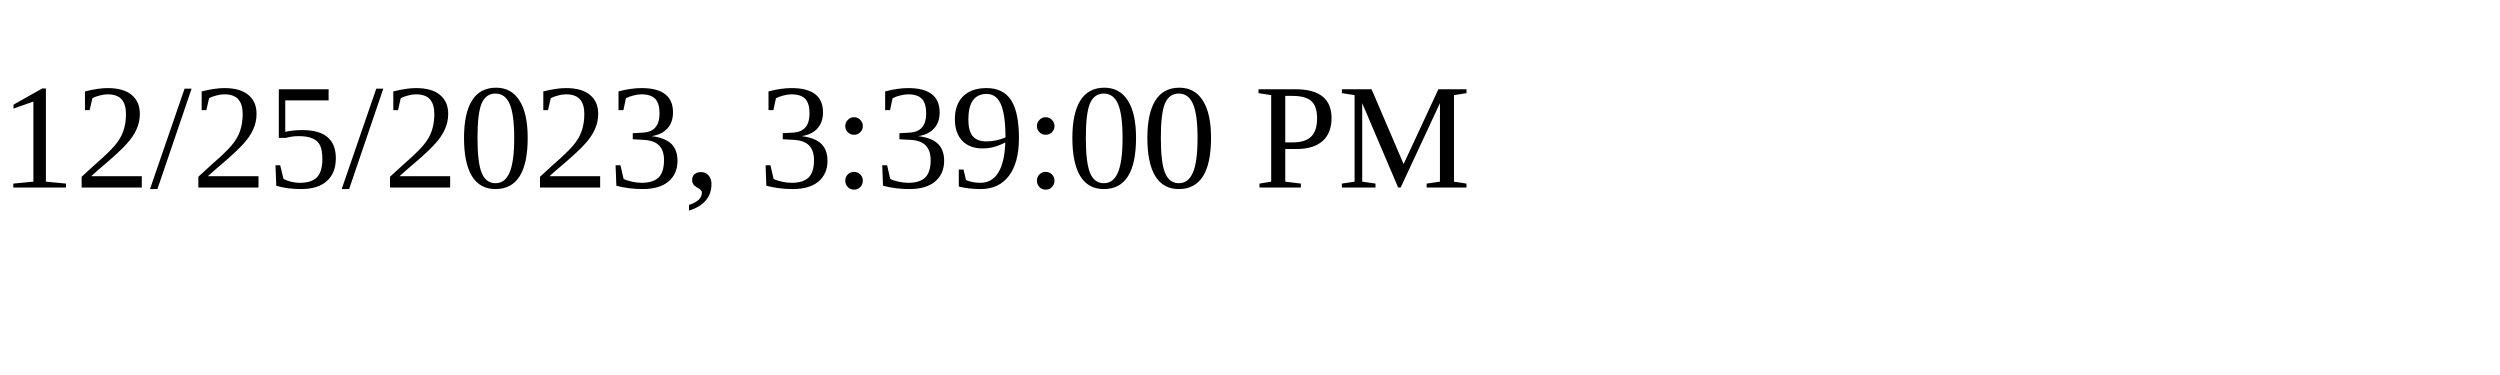
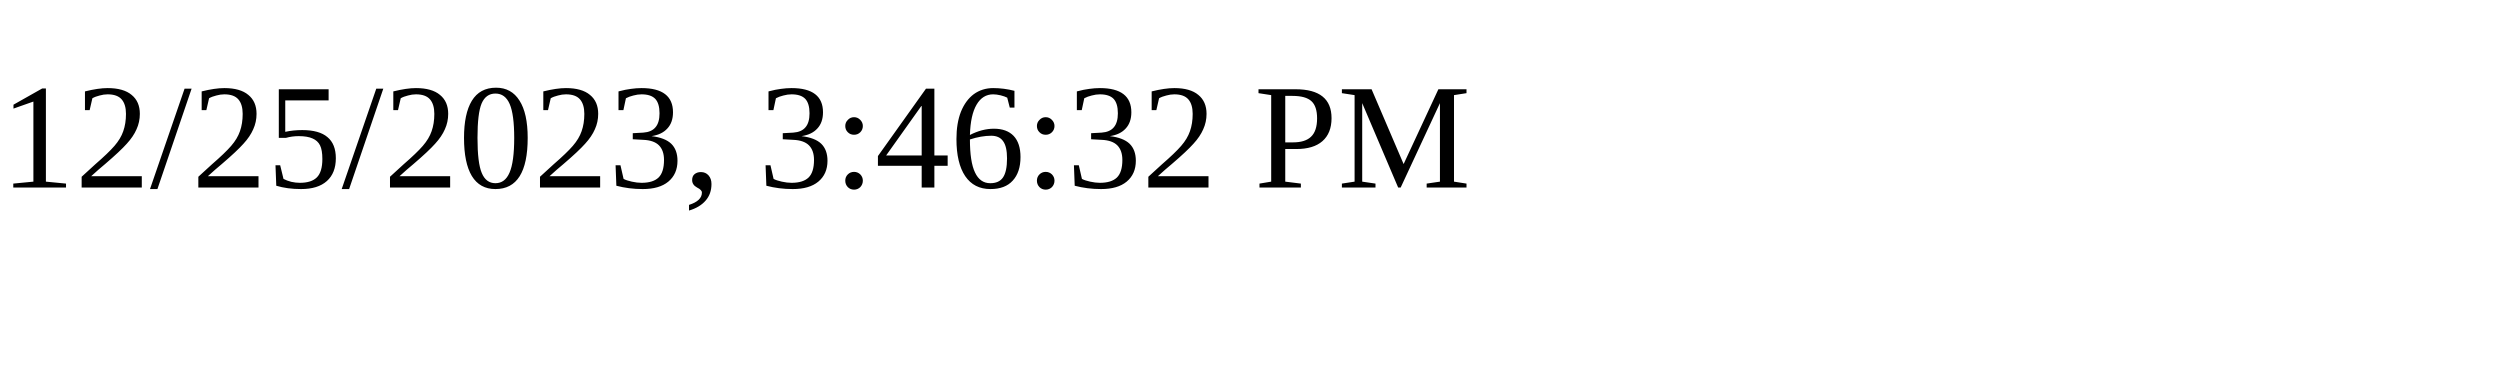
<svg xmlns="http://www.w3.org/2000/svg" height="30" width="200">
-   <text x="0" y="15">12/25/2023, 3:39:00 PM</text>
+   <text x="0" y="15">12/25/2023, 3:46:32 PM</text>
</svg>
